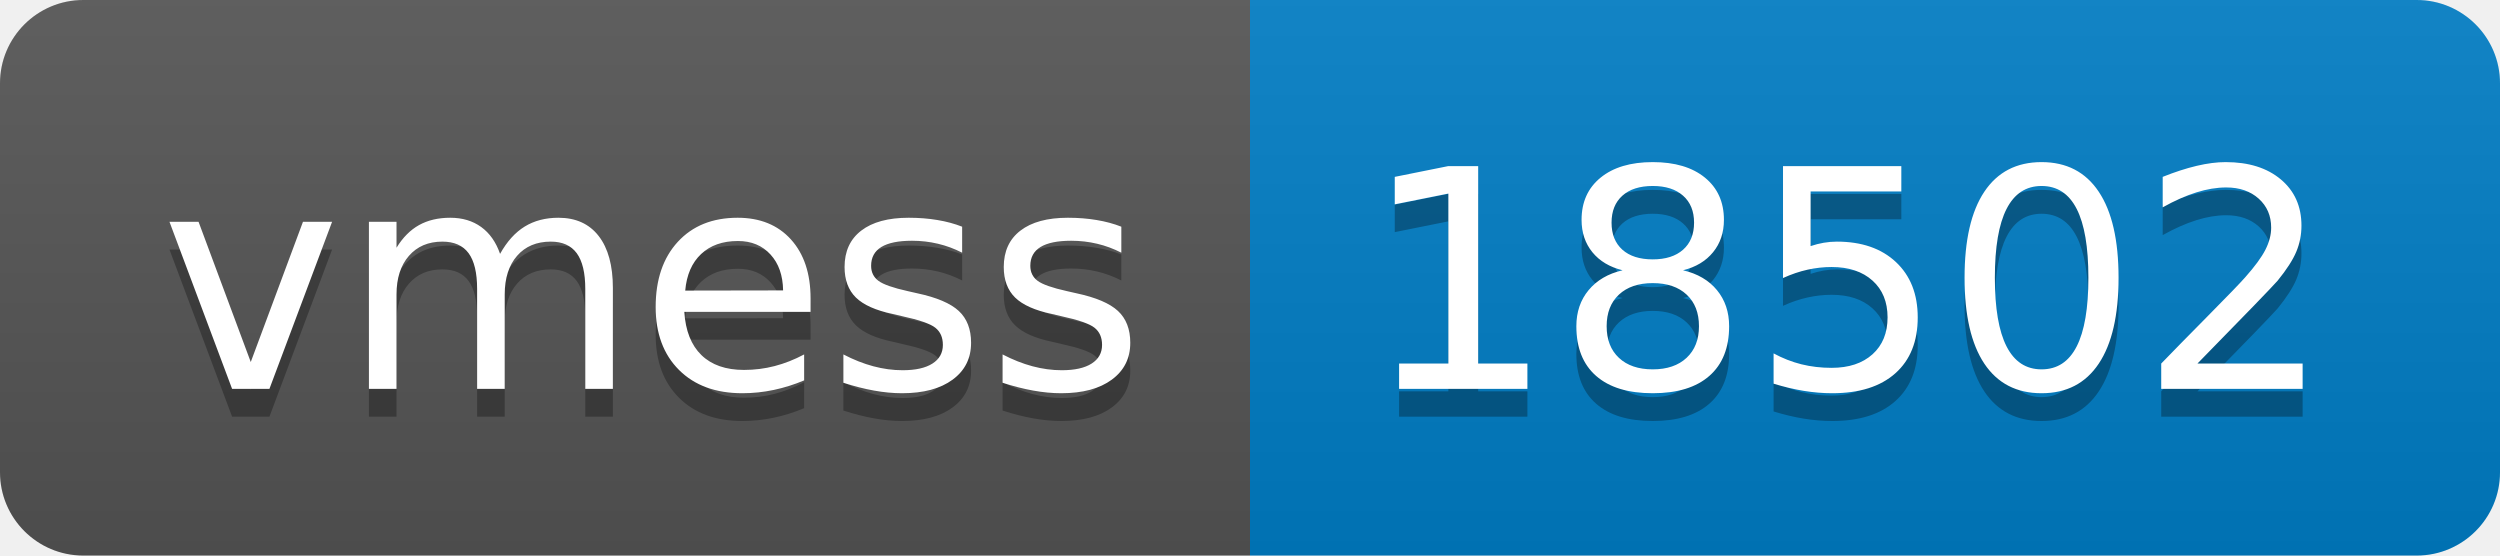
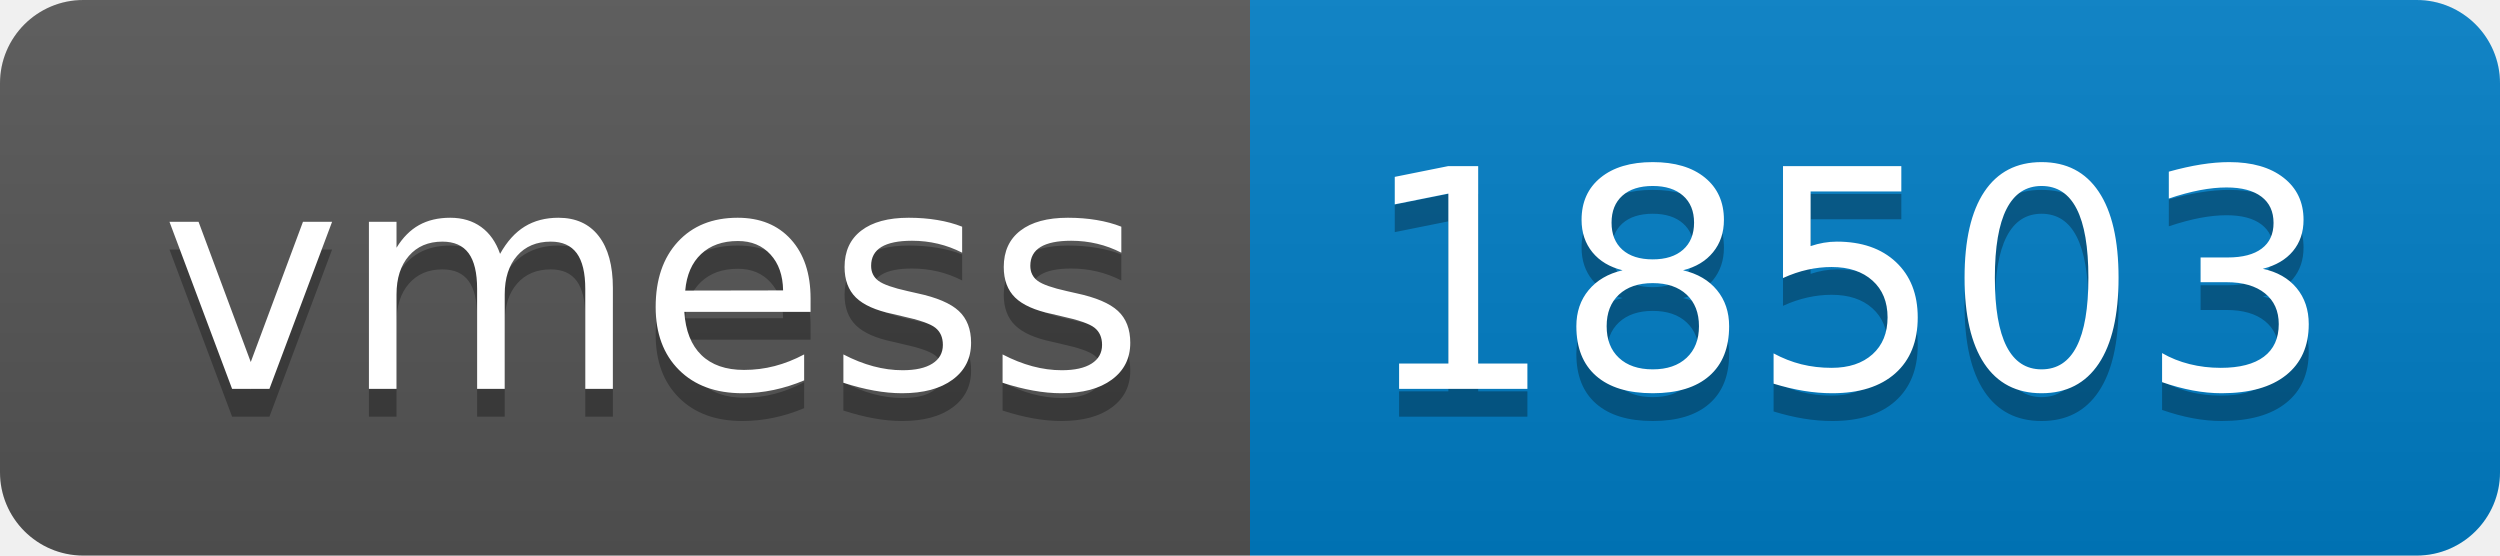
- <svg xmlns="http://www.w3.org/2000/svg" width="90" height="20" role="img" aria-label="vmess: 18502">
+ <svg xmlns="http://www.w3.org/2000/svg" width="90" height="20" role="img" aria-label="vmess: 18503">
  <linearGradient id="s" x2="0" y2="100%">
    <stop offset="0" stop-color="#bbb" stop-opacity=".1" />
    <stop offset="1" stop-opacity=".1" />
  </linearGradient>
  <clipPath id="r">
    <rect width="90" height="20" rx="3" fill="#fff" />
  </clipPath>
  <g clip-path="url(#r)">
    <rect width="45" height="20" fill="#555" />
    <rect x="45" width="45" height="20" fill="#007ec6" />
    <rect width="90" height="20" fill="url(#s)" />
  </g>
  <g fill="#fff" text-anchor="middle" font-family="Verdana,Geneva,DejaVu Sans,sans-serif" text-rendering="geometricPrecision" font-size="110">
    <text aria-hidden="true" x="235" y="150" fill="#010101" fill-opacity=".3" transform="scale(.1)" textLength="350">vmess</text>
    <text x="235" y="140" transform="scale(.1)" fill="#fff" textLength="350">vmess</text>
-     <text aria-hidden="true" x="665" y="150" fill="#010101" fill-opacity=".3" transform="scale(.1)" textLength="350">18502</text>
-     <text x="665" y="140" transform="scale(.1)" fill="#fff" textLength="350">18502</text>
+     <text aria-hidden="true" x="665" y="150" fill="#010101" fill-opacity=".3" transform="scale(.1)" textLength="350">18503</text>
+     <text x="665" y="140" transform="scale(.1)" fill="#fff" textLength="350">18503</text>
  </g>
</svg>
